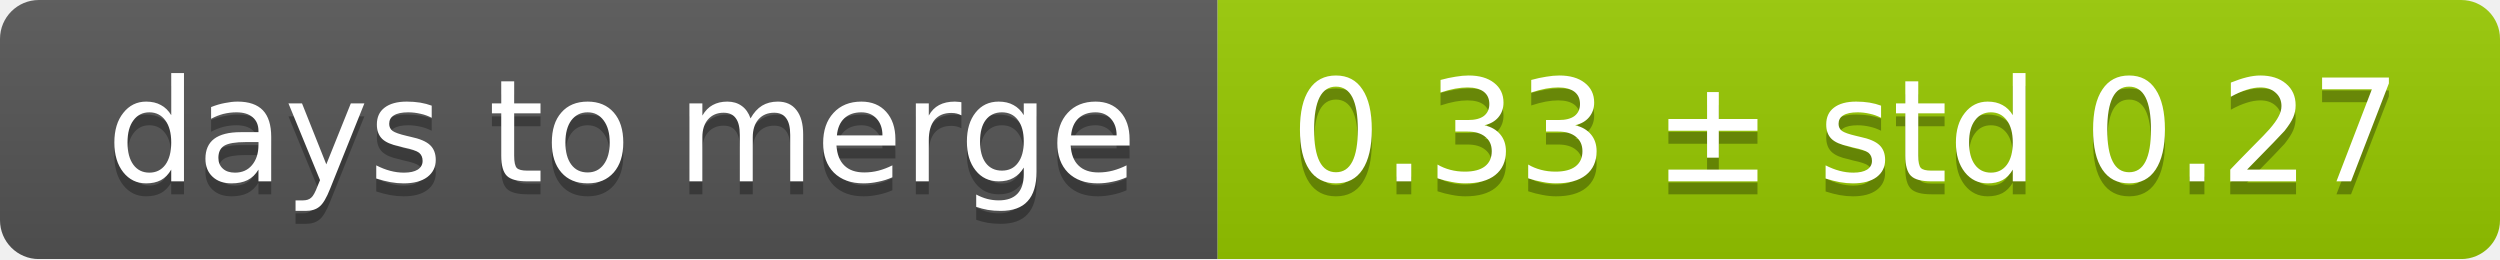
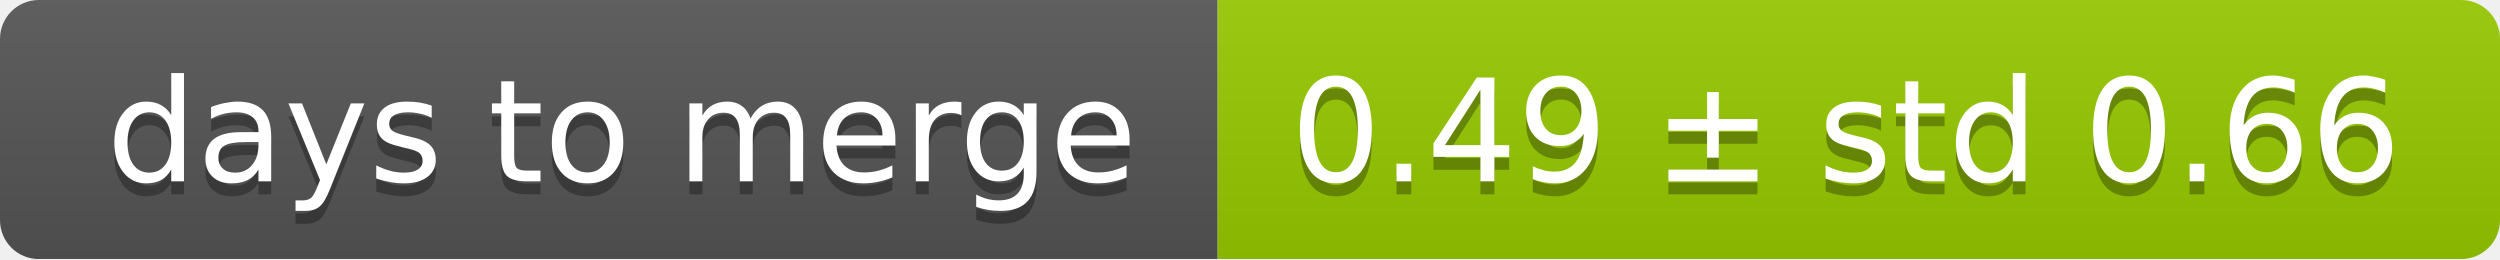
<svg xmlns="http://www.w3.org/2000/svg" width="193" height="20">
  <linearGradient id="smooth" x2="0" y2="100%">
    <stop offset="0" stop-color="#bbb" stop-opacity=".1" />
    <stop offset="1" stop-opacity=".1" />
  </linearGradient>
  <mask id="round">
    <rect width="193" height="20" rx="3" fill="#fff" />
  </mask>
  <g mask="url(#round)">
    <rect width="94" height="20" fill="#555" />
    <rect x="94" width="99" height="20" fill="#97ca00" />
    <rect width="193" height="20" fill="url(#smooth)" />
  </g>
  <g fill="#fff" text-anchor="middle" font-family="DejaVu Sans,Verdana,Geneva,sans-serif" font-size="11">
    <text x="48" y="15" fill="#010101" fill-opacity=".3">days to merge</text>
    <text x="48" y="14">days to merge</text>
-     <text x="142.5" y="15" fill="#010101" fill-opacity=".3">0.33 ± std 0.27</text>
-     <text x="142.5" y="14">0.33 ± std 0.27</text>
+     <text x="142.5" y="15" fill="#010101" fill-opacity=".3">0.49 ± std 0.66</text>
+     <text x="142.5" y="14">0.49 ± std 0.66</text>
  </g>
</svg>
